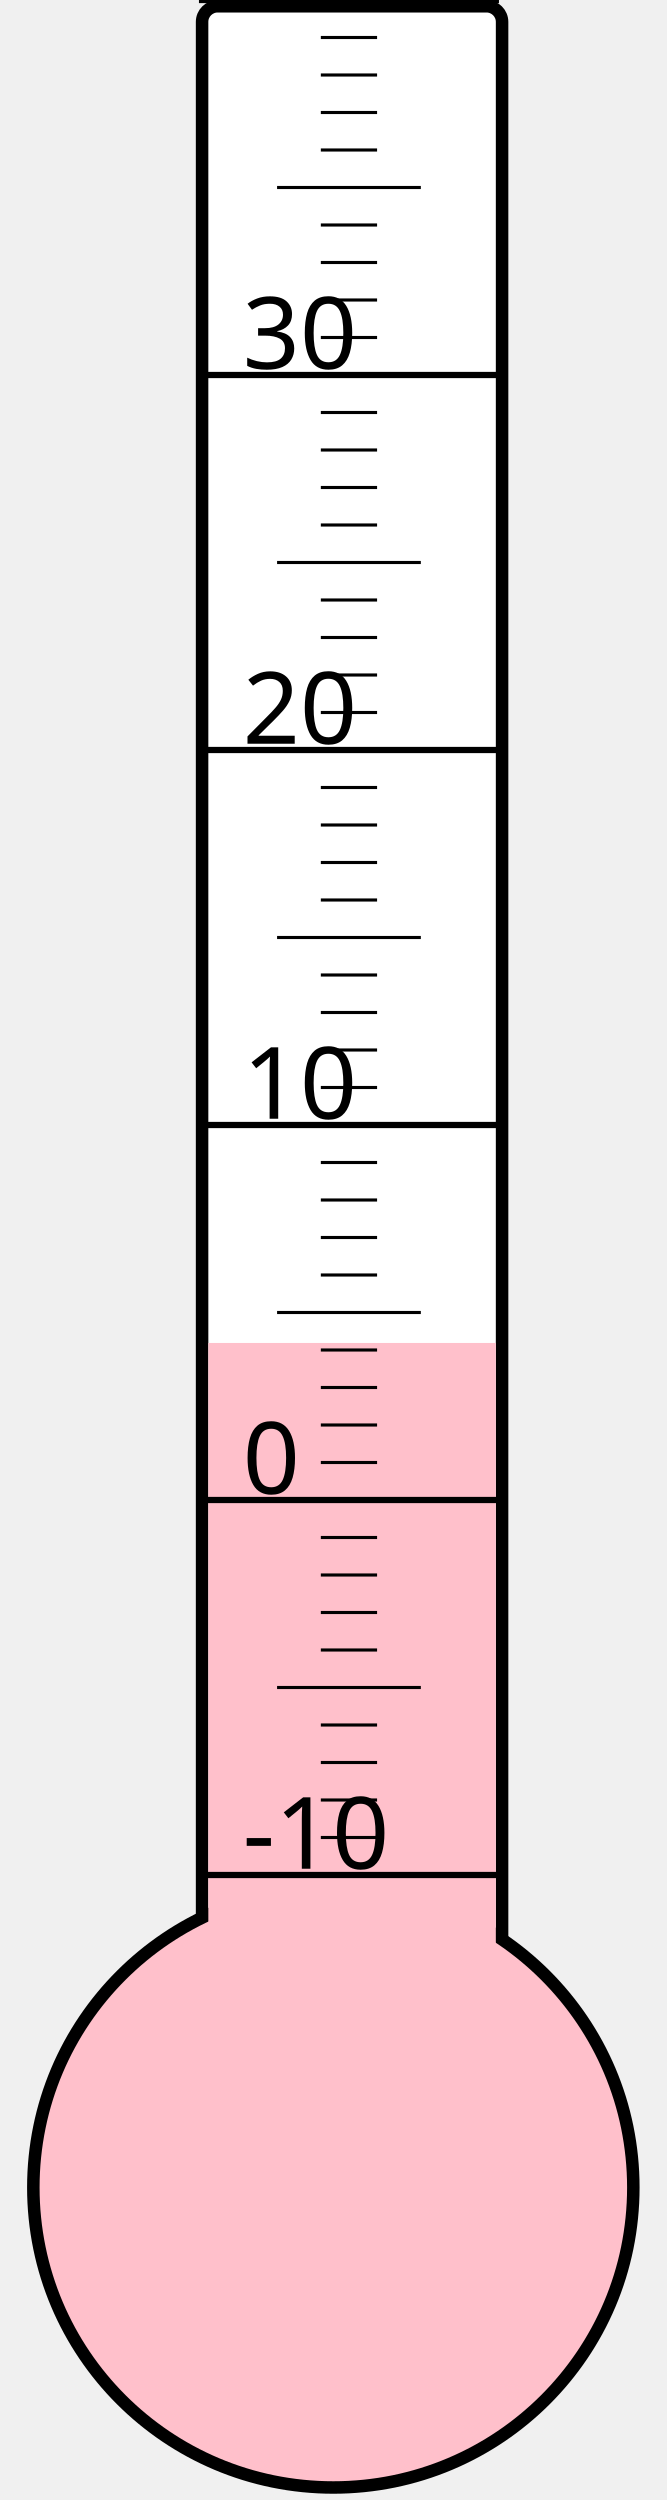
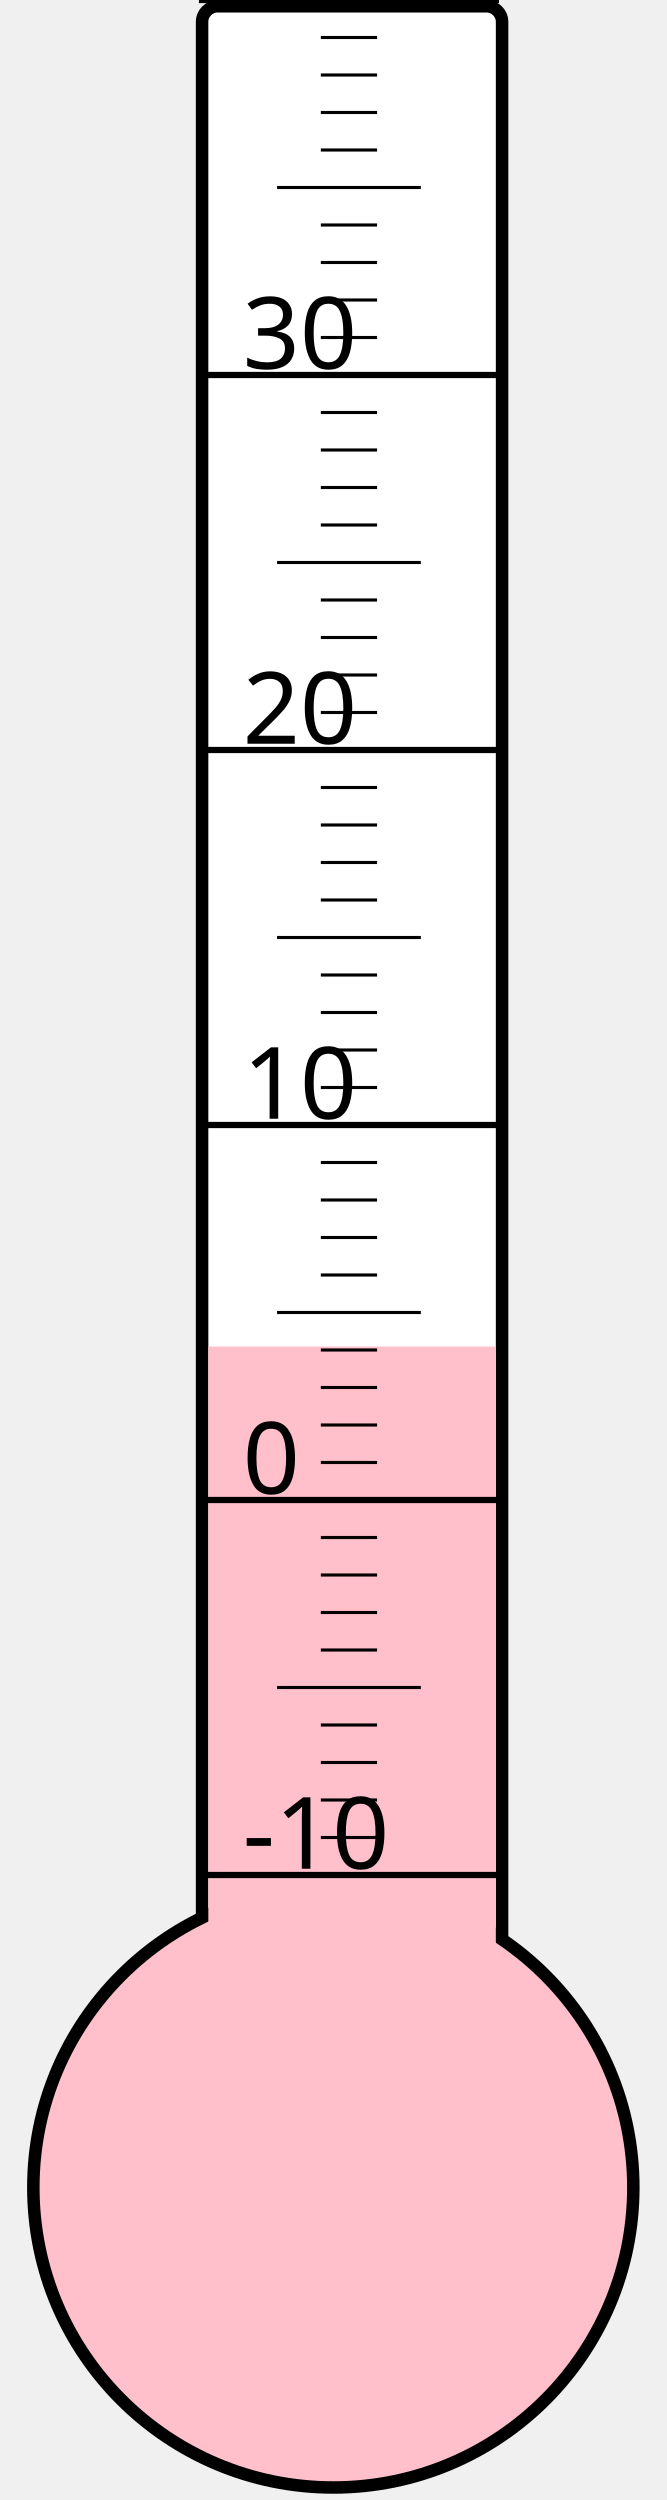
<svg xmlns="http://www.w3.org/2000/svg" width="40px" height="150px" viewBox="0 0 200 800">
  <rect width="200" height="800" x="0" y="0" style="fill: #ffffeb; fill-opacity: 0;" />
  <rect width="96" height="680" x="58" y="2" rx="5" ry="5" style="fill: white; fill-opacity: 1; stroke: black; stroke-width: 4;" />
  <circle cx="100" cy="700" r="96" style="fill: pink; stroke: black; stroke-width: 4;" />
-   <rect width="92" height="270.25" x="60" y="429.75" style="fill: pink; fill-opacity: 1; stroke-width: 0;" />
+   <rect width="92" height="269.125" x="60" y="430.875" style="fill: pink; fill-opacity: 1; stroke-width: 0;" />
  <text x="71" y="598" style="font-family: sans-serif; font-size: 24pt;">-10</text>
  <text x="71" y="478" style="font-family: sans-serif; font-size: 24pt;">0</text>
  <text x="71" y="358" style="font-family: sans-serif; font-size: 24pt;">10</text>
  <text x="71" y="238" style="font-family: sans-serif; font-size: 24pt;">20</text>
  <text x="71" y="118" style="font-family: sans-serif; font-size: 24pt;">30</text>
  <g style="stroke: black;">
    <line x1="57" y1="600" x2="153" y2="600" style="stroke-width: 2;" />
    <line x1="96" y1="588" x2="114" y2="588" style="stroke-width: 1;" />
    <line x1="96" y1="576" x2="114" y2="576" style="stroke-width: 1;" />
    <line x1="96" y1="564" x2="114" y2="564" style="stroke-width: 1;" />
    <line x1="96" y1="552" x2="114" y2="552" style="stroke-width: 1;" />
    <line x1="82" y1="540" x2="128" y2="540" style="stroke-width: 1;" />
    <line x1="96" y1="528" x2="114" y2="528" style="stroke-width: 1;" />
    <line x1="96" y1="516" x2="114" y2="516" style="stroke-width: 1;" />
    <line x1="96" y1="504" x2="114" y2="504" style="stroke-width: 1;" />
    <line x1="96" y1="492" x2="114" y2="492" style="stroke-width: 1;" />
    <line x1="57" y1="480" x2="153" y2="480" style="stroke-width: 2;" />
    <line x1="96" y1="468" x2="114" y2="468" style="stroke-width: 1;" />
    <line x1="96" y1="456" x2="114" y2="456" style="stroke-width: 1;" />
    <line x1="96" y1="444" x2="114" y2="444" style="stroke-width: 1;" />
    <line x1="96" y1="432" x2="114" y2="432" style="stroke-width: 1;" />
    <line x1="82" y1="420" x2="128" y2="420" style="stroke-width: 1;" />
    <line x1="96" y1="408" x2="114" y2="408" style="stroke-width: 1;" />
    <line x1="96" y1="396" x2="114" y2="396" style="stroke-width: 1;" />
    <line x1="96" y1="384" x2="114" y2="384" style="stroke-width: 1;" />
    <line x1="96" y1="372" x2="114" y2="372" style="stroke-width: 1;" />
    <line x1="57" y1="360" x2="153" y2="360" style="stroke-width: 2;" />
    <line x1="96" y1="348" x2="114" y2="348" style="stroke-width: 1;" />
    <line x1="96" y1="336" x2="114" y2="336" style="stroke-width: 1;" />
    <line x1="96" y1="324" x2="114" y2="324" style="stroke-width: 1;" />
    <line x1="96" y1="312" x2="114" y2="312" style="stroke-width: 1;" />
    <line x1="82" y1="300" x2="128" y2="300" style="stroke-width: 1;" />
    <line x1="96" y1="288" x2="114" y2="288" style="stroke-width: 1;" />
    <line x1="96" y1="276" x2="114" y2="276" style="stroke-width: 1;" />
    <line x1="96" y1="264" x2="114" y2="264" style="stroke-width: 1;" />
    <line x1="96" y1="252" x2="114" y2="252" style="stroke-width: 1;" />
    <line x1="57" y1="240" x2="153" y2="240" style="stroke-width: 2;" />
    <line x1="96" y1="228" x2="114" y2="228" style="stroke-width: 1;" />
    <line x1="96" y1="216" x2="114" y2="216" style="stroke-width: 1;" />
    <line x1="96" y1="204" x2="114" y2="204" style="stroke-width: 1;" />
    <line x1="96" y1="192" x2="114" y2="192" style="stroke-width: 1;" />
    <line x1="82" y1="180" x2="128" y2="180" style="stroke-width: 1;" />
    <line x1="96" y1="168" x2="114" y2="168" style="stroke-width: 1;" />
    <line x1="96" y1="156" x2="114" y2="156" style="stroke-width: 1;" />
    <line x1="96" y1="144" x2="114" y2="144" style="stroke-width: 1;" />
    <line x1="96" y1="132" x2="114" y2="132" style="stroke-width: 1;" />
    <line x1="57" y1="120" x2="153" y2="120" style="stroke-width: 2;" />
    <line x1="96" y1="108" x2="114" y2="108" style="stroke-width: 1;" />
    <line x1="96" y1="96" x2="114" y2="96" style="stroke-width: 1;" />
    <line x1="96" y1="84" x2="114" y2="84" style="stroke-width: 1;" />
    <line x1="96" y1="72" x2="114" y2="72" style="stroke-width: 1;" />
    <line x1="82" y1="60" x2="128" y2="60" style="stroke-width: 1;" />
    <line x1="96" y1="48" x2="114" y2="48" style="stroke-width: 1;" />
    <line x1="96" y1="36" x2="114" y2="36" style="stroke-width: 1;" />
    <line x1="96" y1="24" x2="114" y2="24" style="stroke-width: 1;" />
    <line x1="96" y1="12" x2="114" y2="12" style="stroke-width: 1;" />
    <line x1="57" y1="0" x2="153" y2="0" style="stroke-width: 2;" />
  </g>
</svg>
